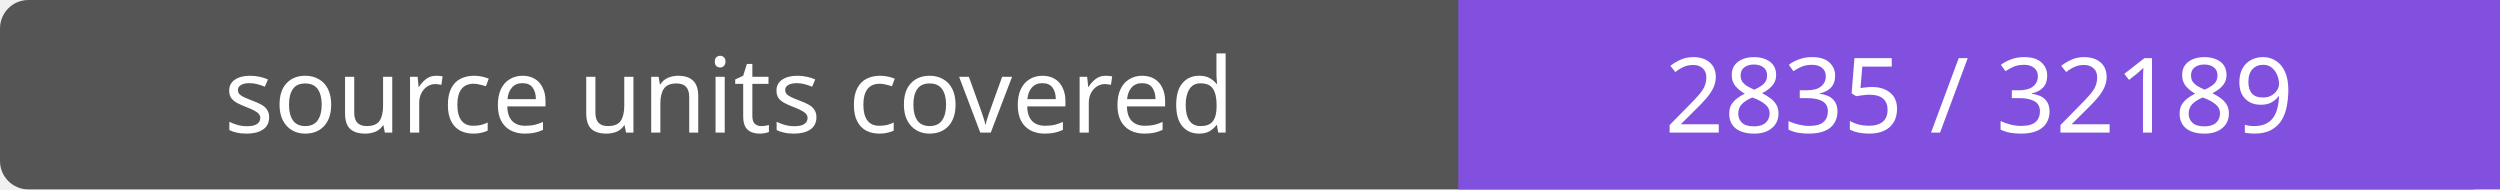
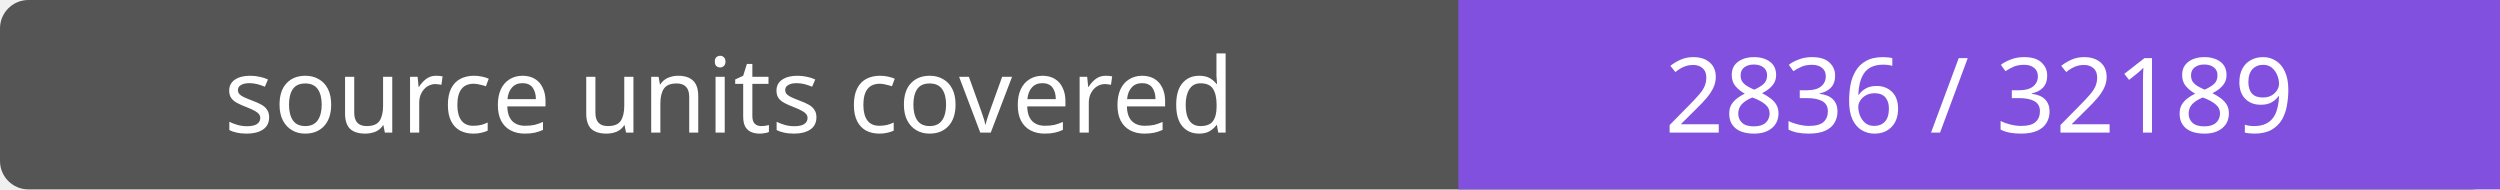
- <svg xmlns="http://www.w3.org/2000/svg" width="264" height="20" role="img" aria-label="source units covered: 2835 / 32189">
+ <svg xmlns="http://www.w3.org/2000/svg" width="264" height="20" role="img" aria-label="source units covered: 2836 / 32189">
  <rect width="264" height="20" rx="3" fill="#555" />
  <path fill="#8250df" d="M154 0h110v20H154z" />
  <g fill="#fff" text-anchor="middle" font-family="Verdana,sans-serif" font-size="11">
    <text x="77.0" y="14">source units covered</text>
-     <text x="209.0" y="14">2835 / 32189</text>
+     <text x="209.0" y="14">2836 / 32189</text>
  </g>
</svg>
